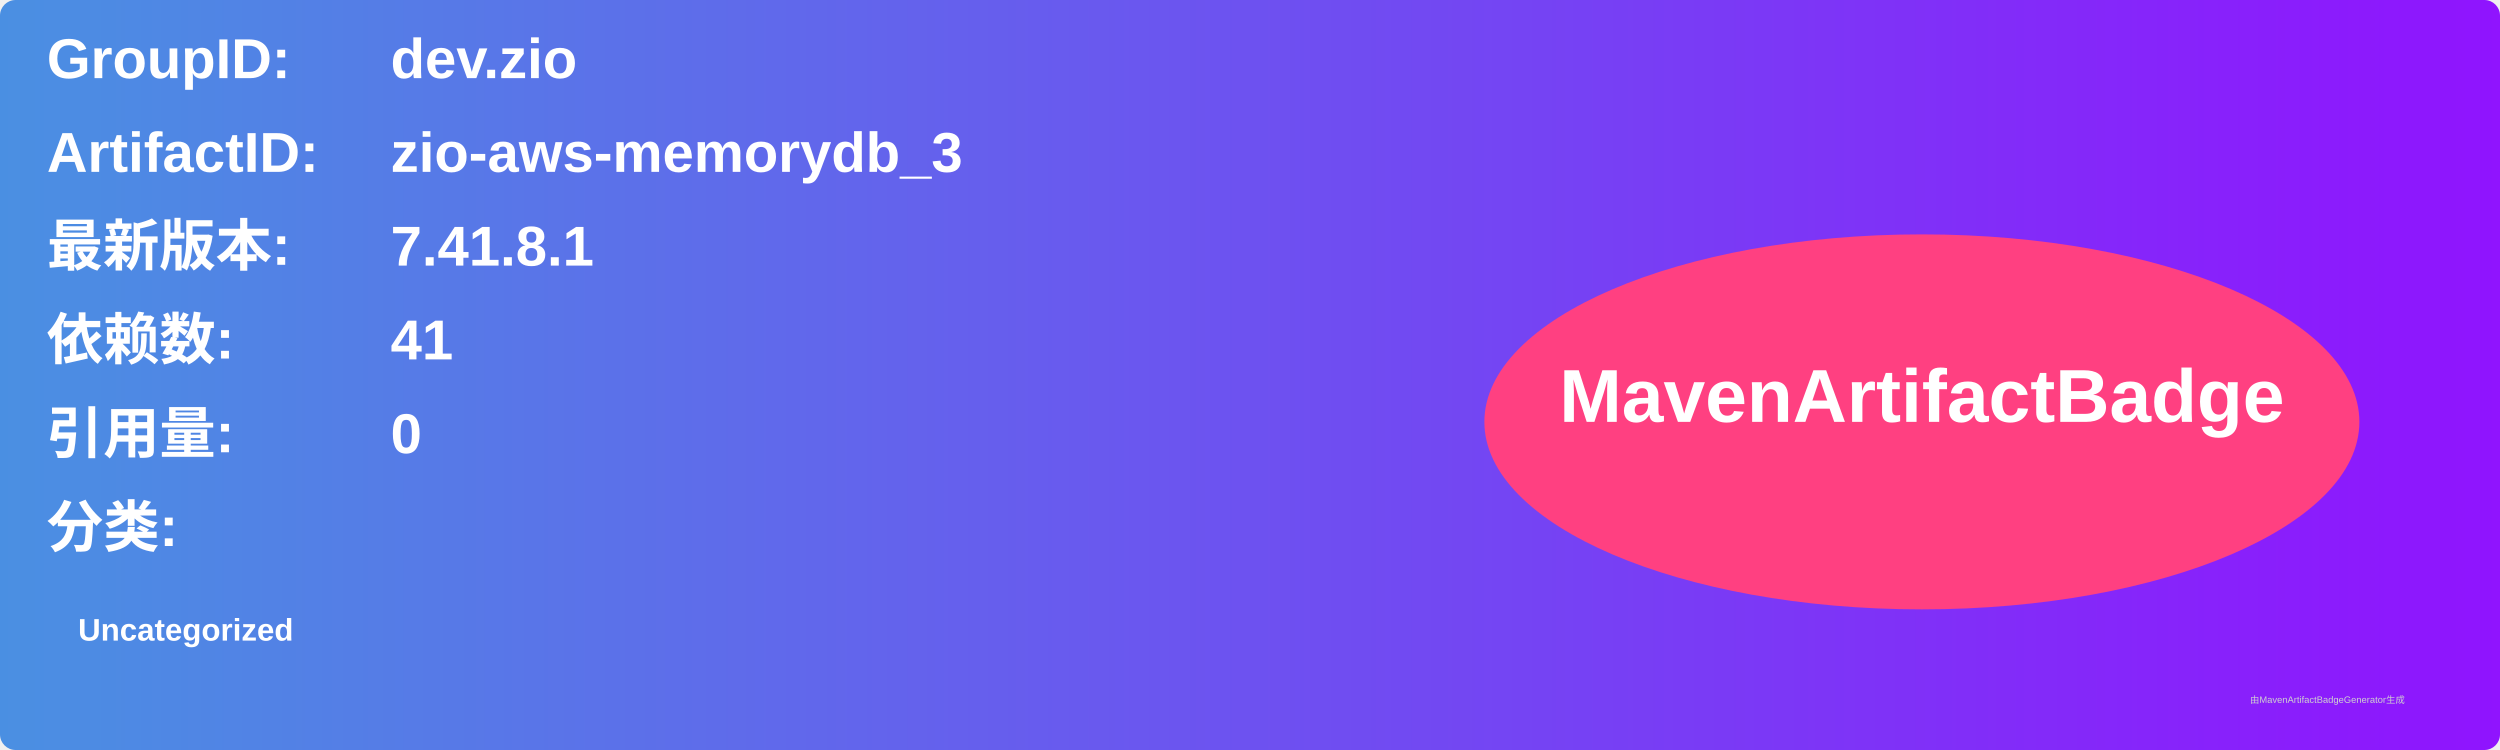
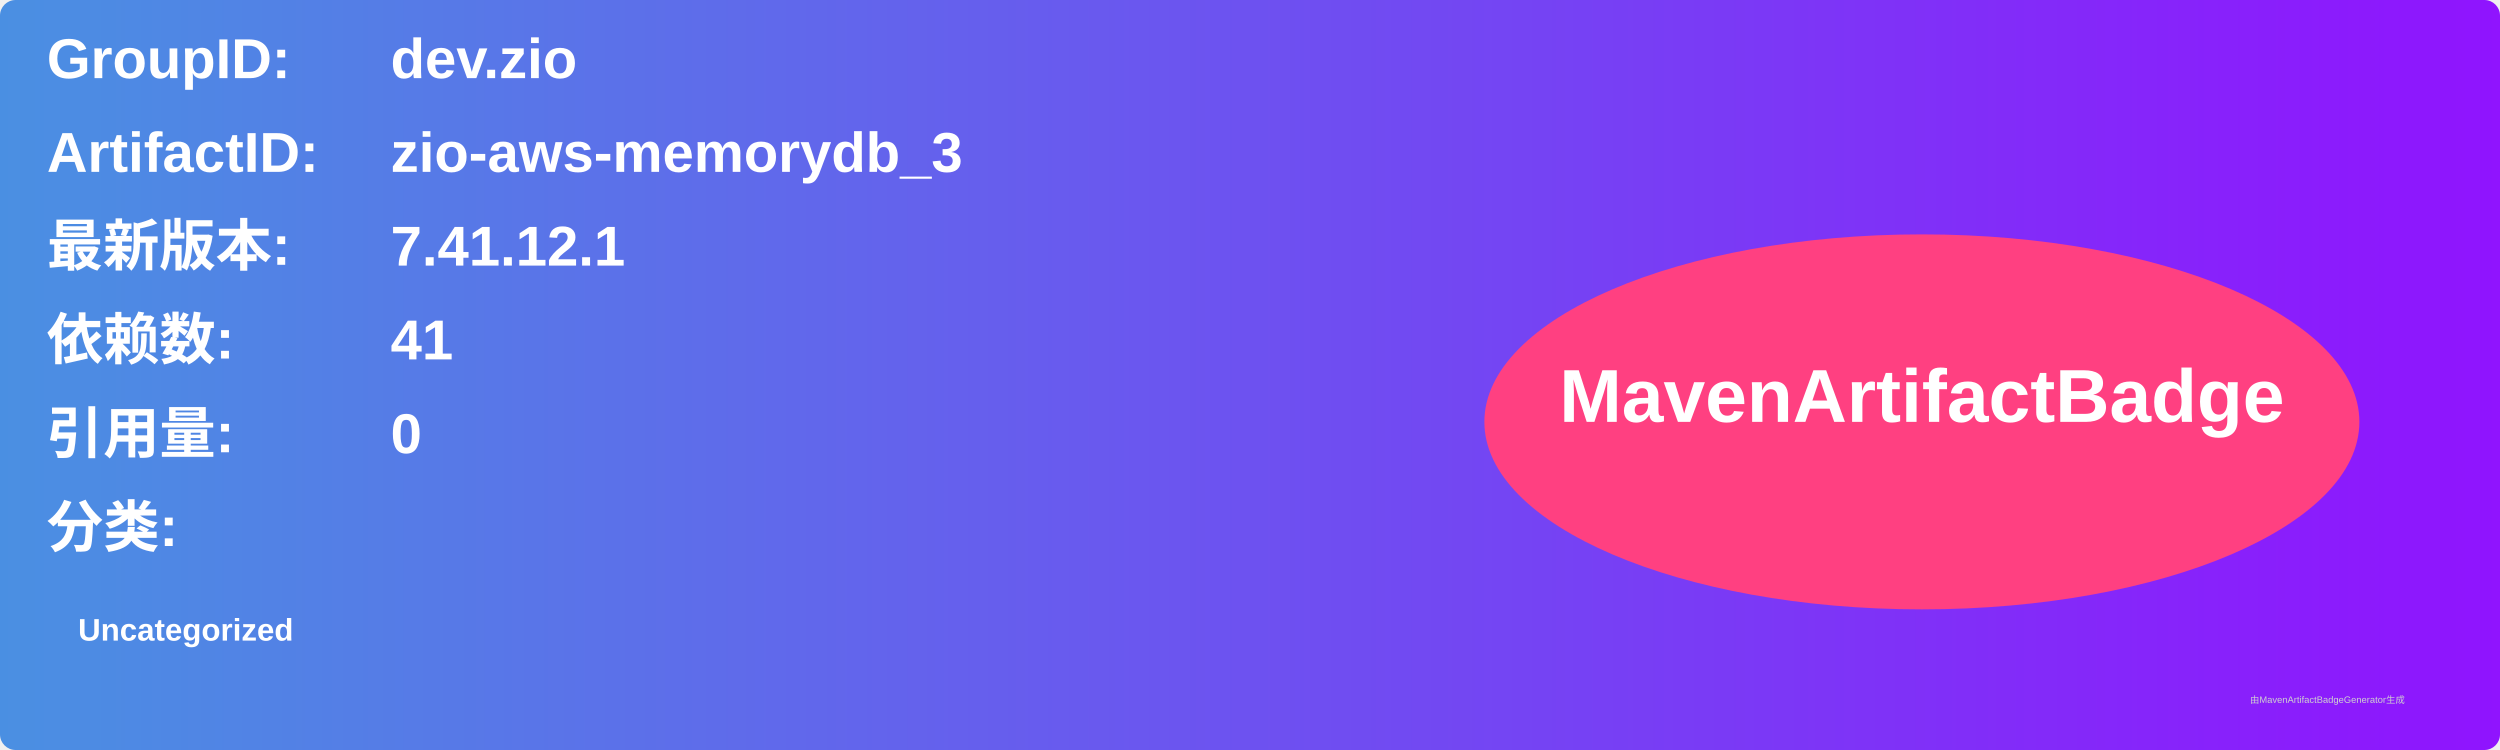
<svg xmlns="http://www.w3.org/2000/svg" width="800" height="240" viewBox="0 0 800 240">
  <linearGradient id="grad" x1="0%" y1="0%" x2="100%" y2="0%">
    <stop offset="0%" stop-color="#4a90e2" />
    <stop offset="100%" stop-color="#9013fe" />
  </linearGradient>
  <rect width="100%" height="100%" rx="5" ry="5" fill="url(#grad)" />
  <g transform="translate(15, 15)">
    <text x="0" y="10" font-family="Arial" font-size="18" fill="white" font-weight="bold" width="260">GroupID:</text>
    <text x="110" y="10" font-family="Arial" font-size="18" fill="white" font-weight="bold" width="460">dev.zio</text>
    <text x="0" y="40" font-family="Arial" font-size="18" fill="white" font-weight="bold" width="260">ArtifactID:</text>
    <text x="110" y="40" font-family="Arial" font-size="18" fill="white" font-weight="bold" width="460">zio-aws-memorydb_3</text>
    <text x="0" y="70" font-family="Arial" font-size="18" fill="white" font-weight="bold">最新版本:</text>
    <text x="110" y="70" font-family="Arial" font-size="18" fill="white" font-weight="bold">
-       <tspan font-weight="bold">7.41.8.1</tspan>
+       <tspan font-weight="bold">7.41.12.1</tspan>
    </text>
    <text x="0" y="100" font-family="Arial" font-size="18" fill="white" font-weight="bold">依赖数: </text>
    <text x="110" y="100" font-family="Arial" font-size="18" fill="white">
      <tspan font-weight="bold">41</tspan>
    </text>
    <text x="0" y="130" font-family="Arial" font-size="18" fill="white" font-weight="bold">引用量: </text>
    <text x="110" y="130" font-family="Arial" font-size="18" fill="white">
      <tspan font-weight="bold">0</tspan>
    </text>
    <text x="0" y="160" font-family="Arial" font-size="18" fill="white" font-weight="bold">分类:</text>
    <text x="10" y="190" font-family="Arial" font-size="10" fill="white">
      <tspan font-weight="bold">Uncategorized</tspan>
    </text>
    <ellipse cx="600" cy="120" rx="140" ry="60" fill="#ff4081" />
    <text x="600" y="120" text-anchor="middle" font-family="Arial" font-size="24" fill="white" font-weight="bold">MavenArtifactBadge</text>
  </g>
  <text x="720" y="225" font-family="Arial" font-size="3" fill="#d0d0d0">由MavenArtifactBadgeGenerator生成</text>
</svg>
